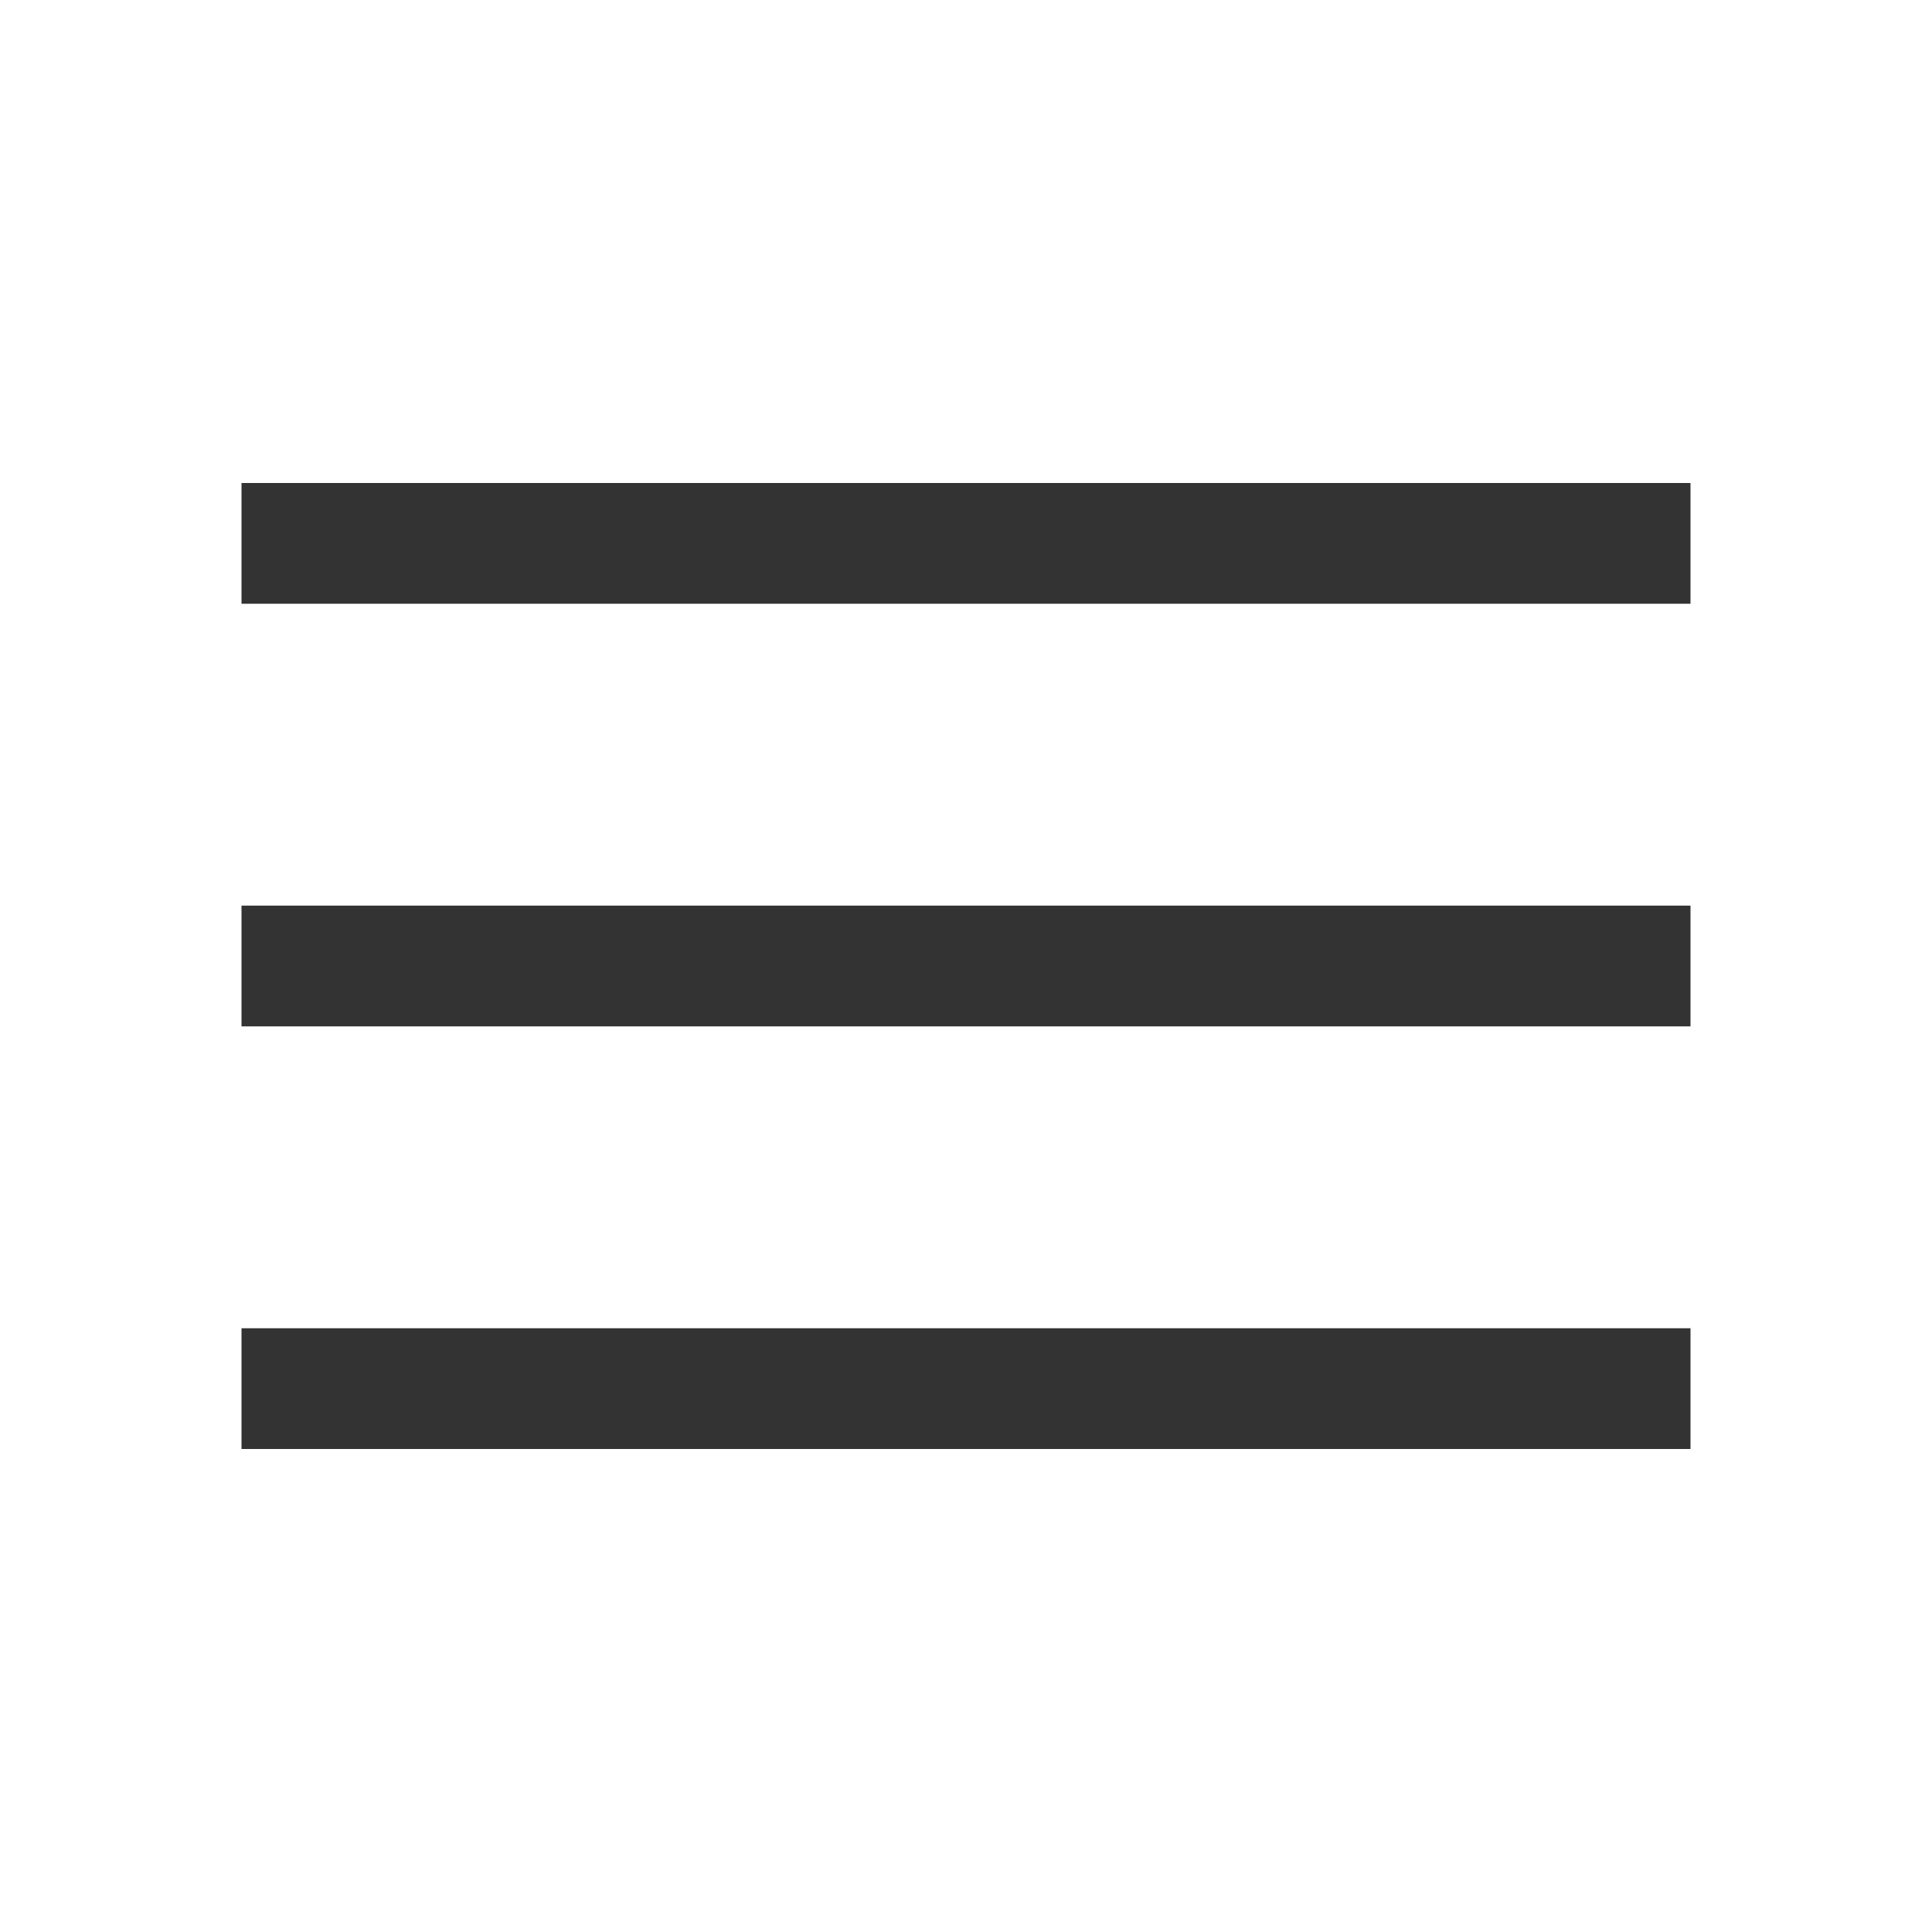
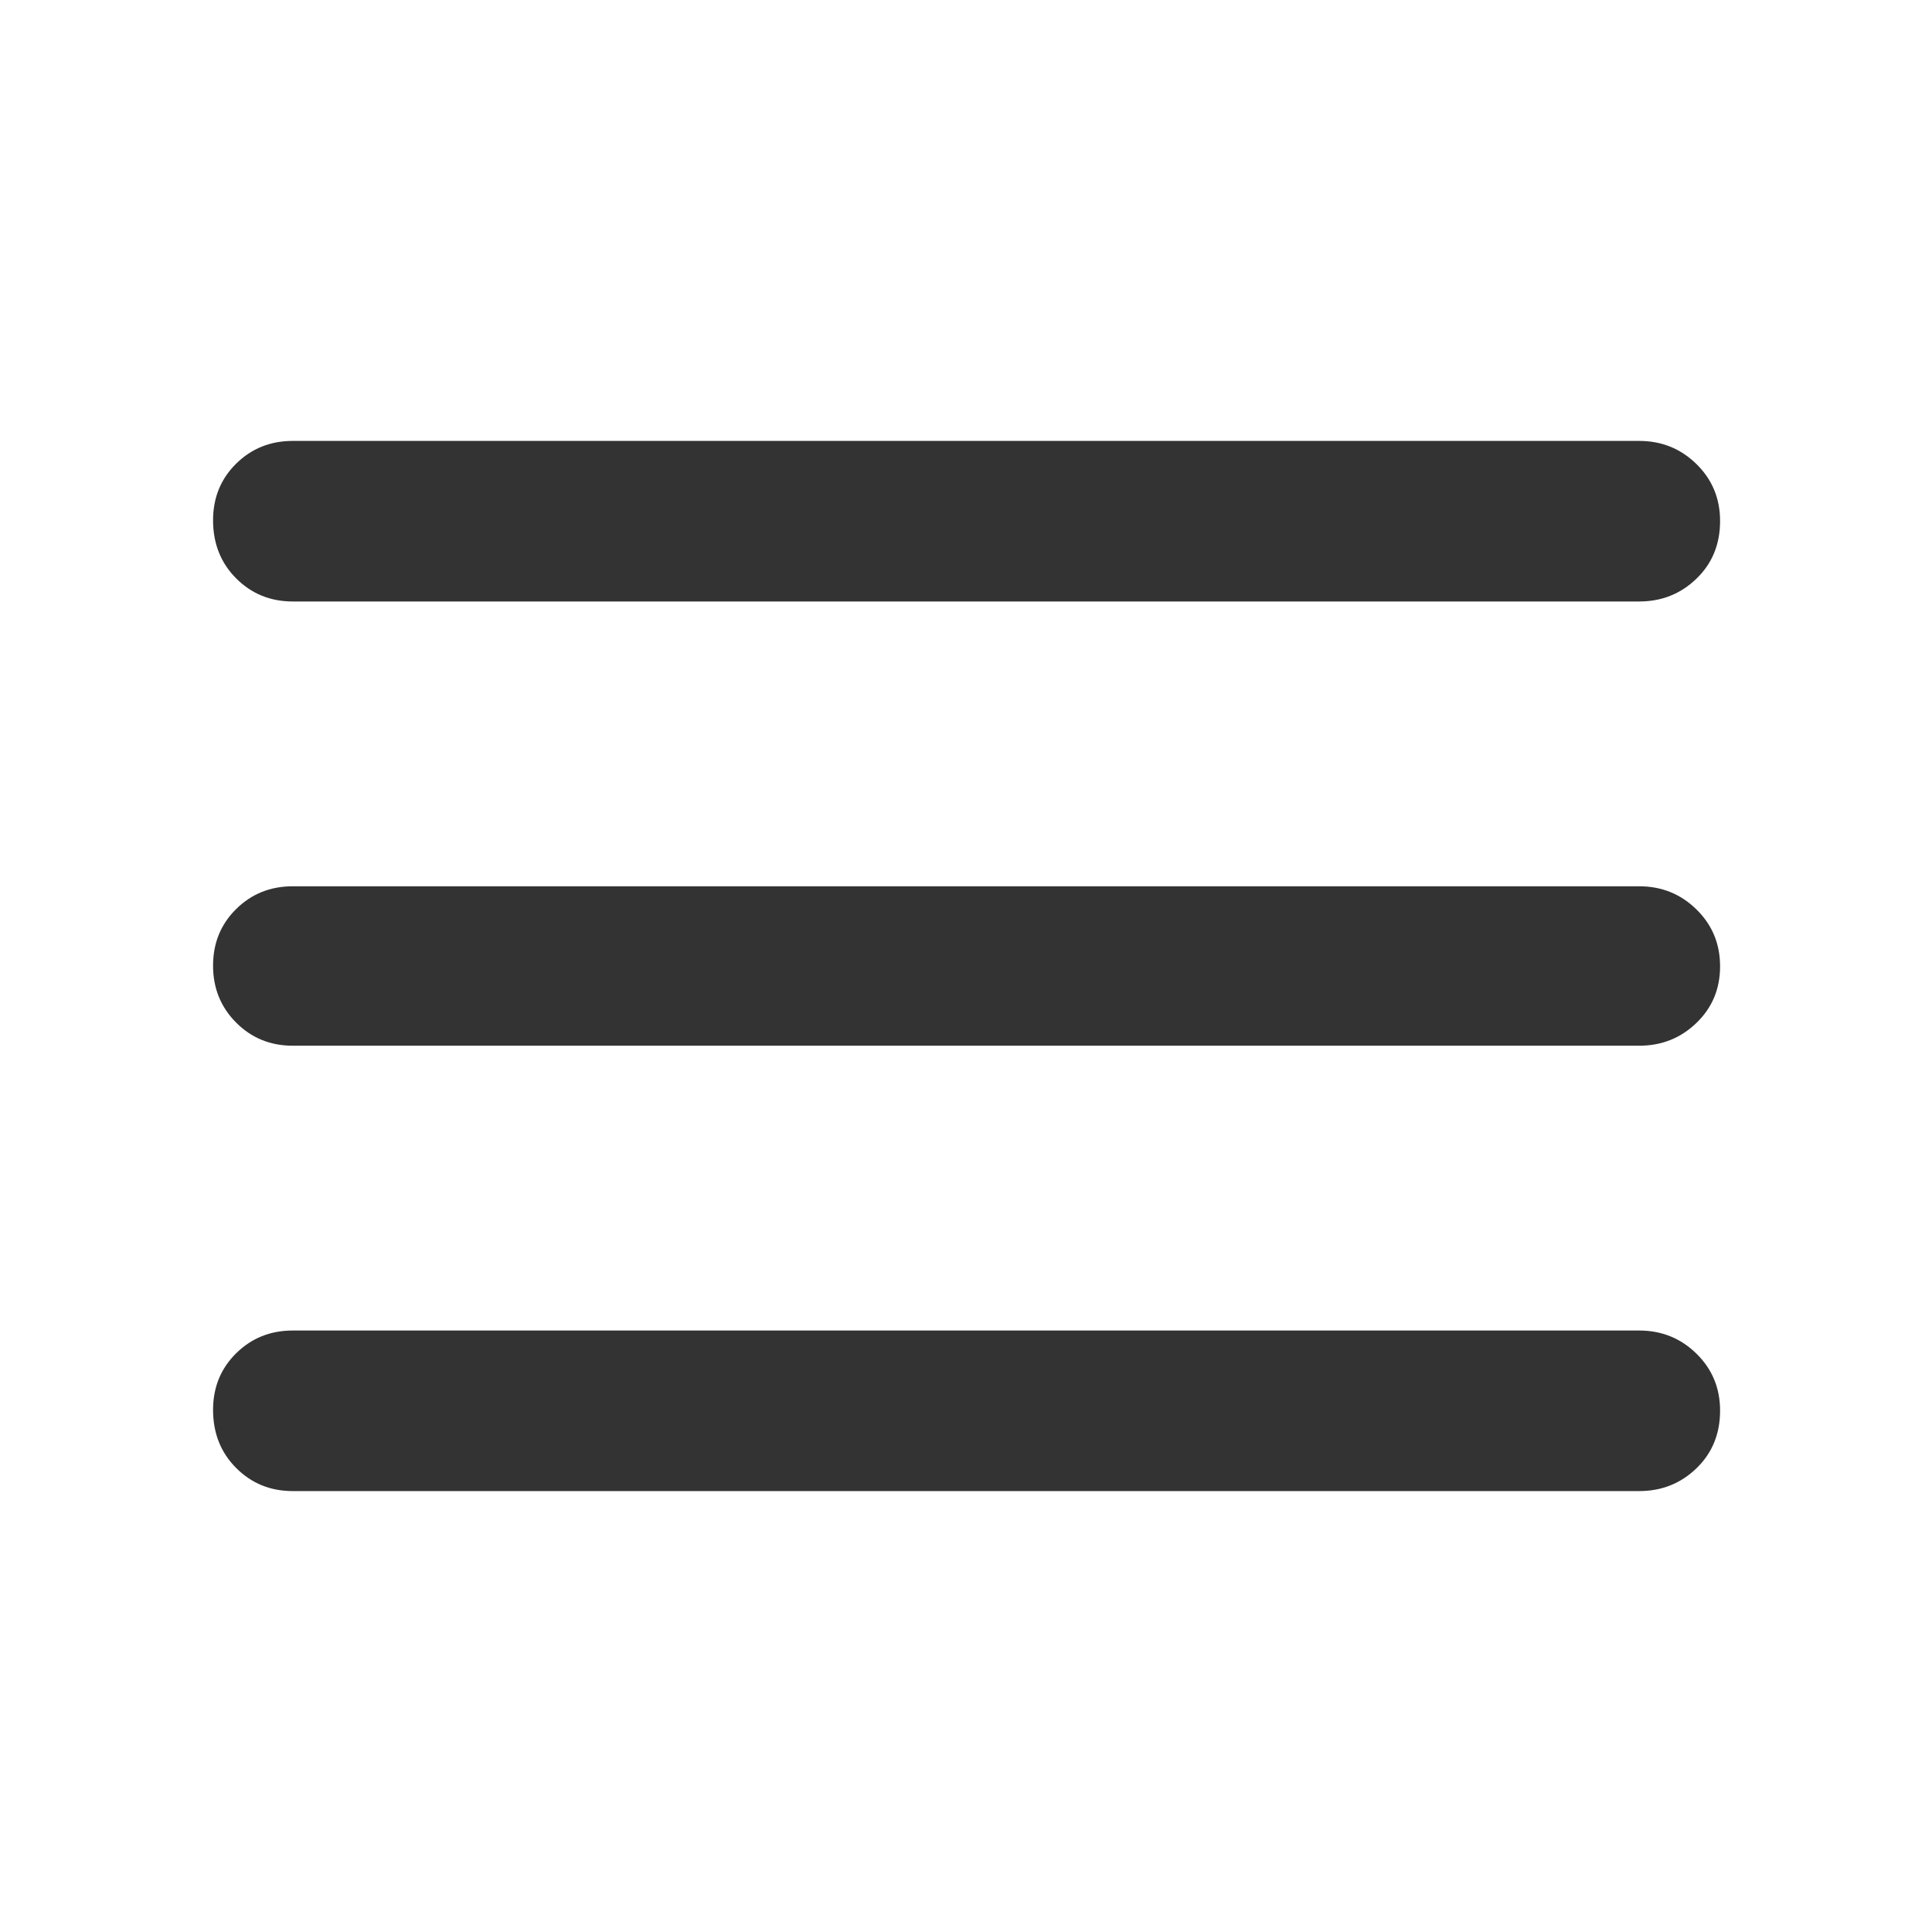
<svg xmlns="http://www.w3.org/2000/svg" height="48px" viewBox="0 -960 960 960" width="48px" fill="#333333">
-   <path d="M120-240v-60h720v60H120Zm0-210v-60h720v60H120Zm0-210v-60h720v60H120Z" />
+   <path d="M145.48-219.09q-16.71 0-28.16-11.5t-11.45-28.85q0-16.78 11.45-28.1 11.45-11.33 28.16-11.33h669.04q16.71 0 28.44 11.5 11.74 11.5 11.74 28.29 0 17.34-11.74 28.67-11.73 11.32-28.44 11.32H145.48Zm0-221.3q-16.71 0-28.16-11.5t-11.45-28.29q0-16.78 11.45-28.1 11.45-11.33 28.16-11.33h669.04q16.71 0 28.44 11.5 11.74 11.5 11.74 28.29 0 16.78-11.74 28.1-11.73 11.33-28.44 11.33H145.48Zm0-220.74q-16.71 0-28.16-11.5t-11.45-28.85q0-16.78 11.45-28.11 11.45-11.32 28.16-11.32h669.04q16.71 0 28.44 11.5 11.74 11.5 11.74 28.28 0 17.35-11.74 28.67-11.73 11.33-28.44 11.33H145.48Z" />
</svg>
